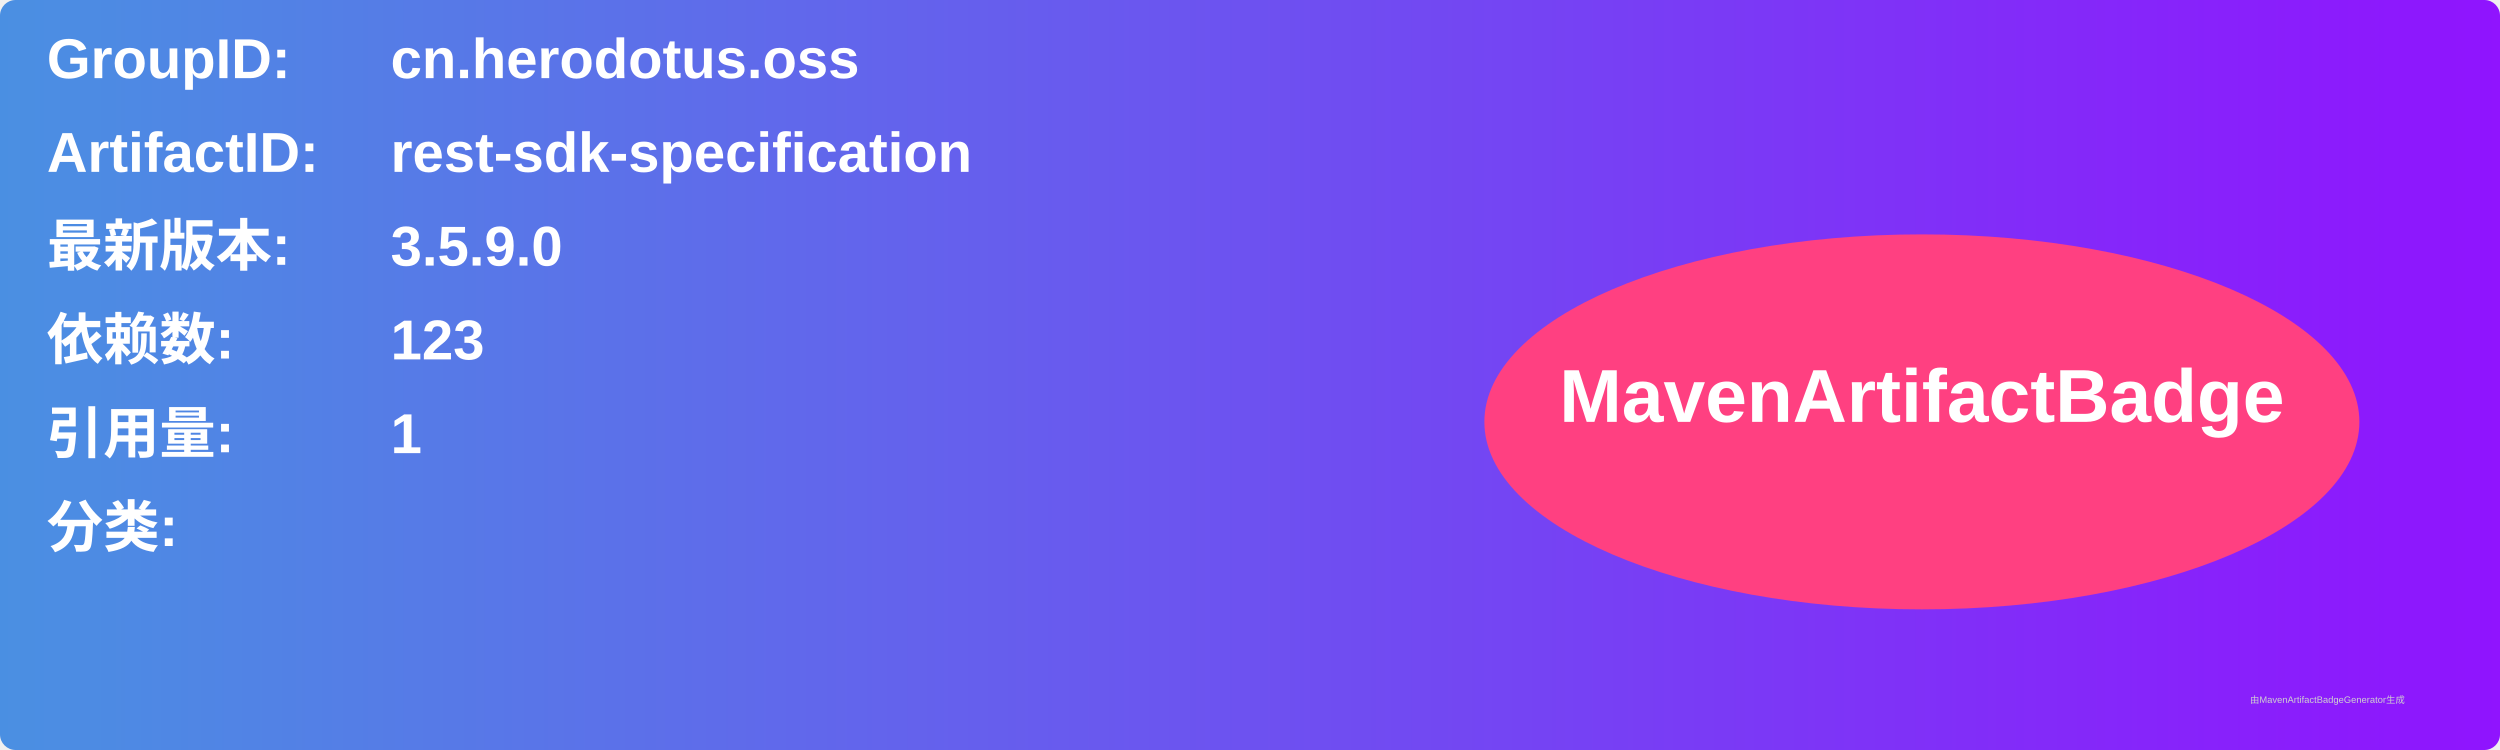
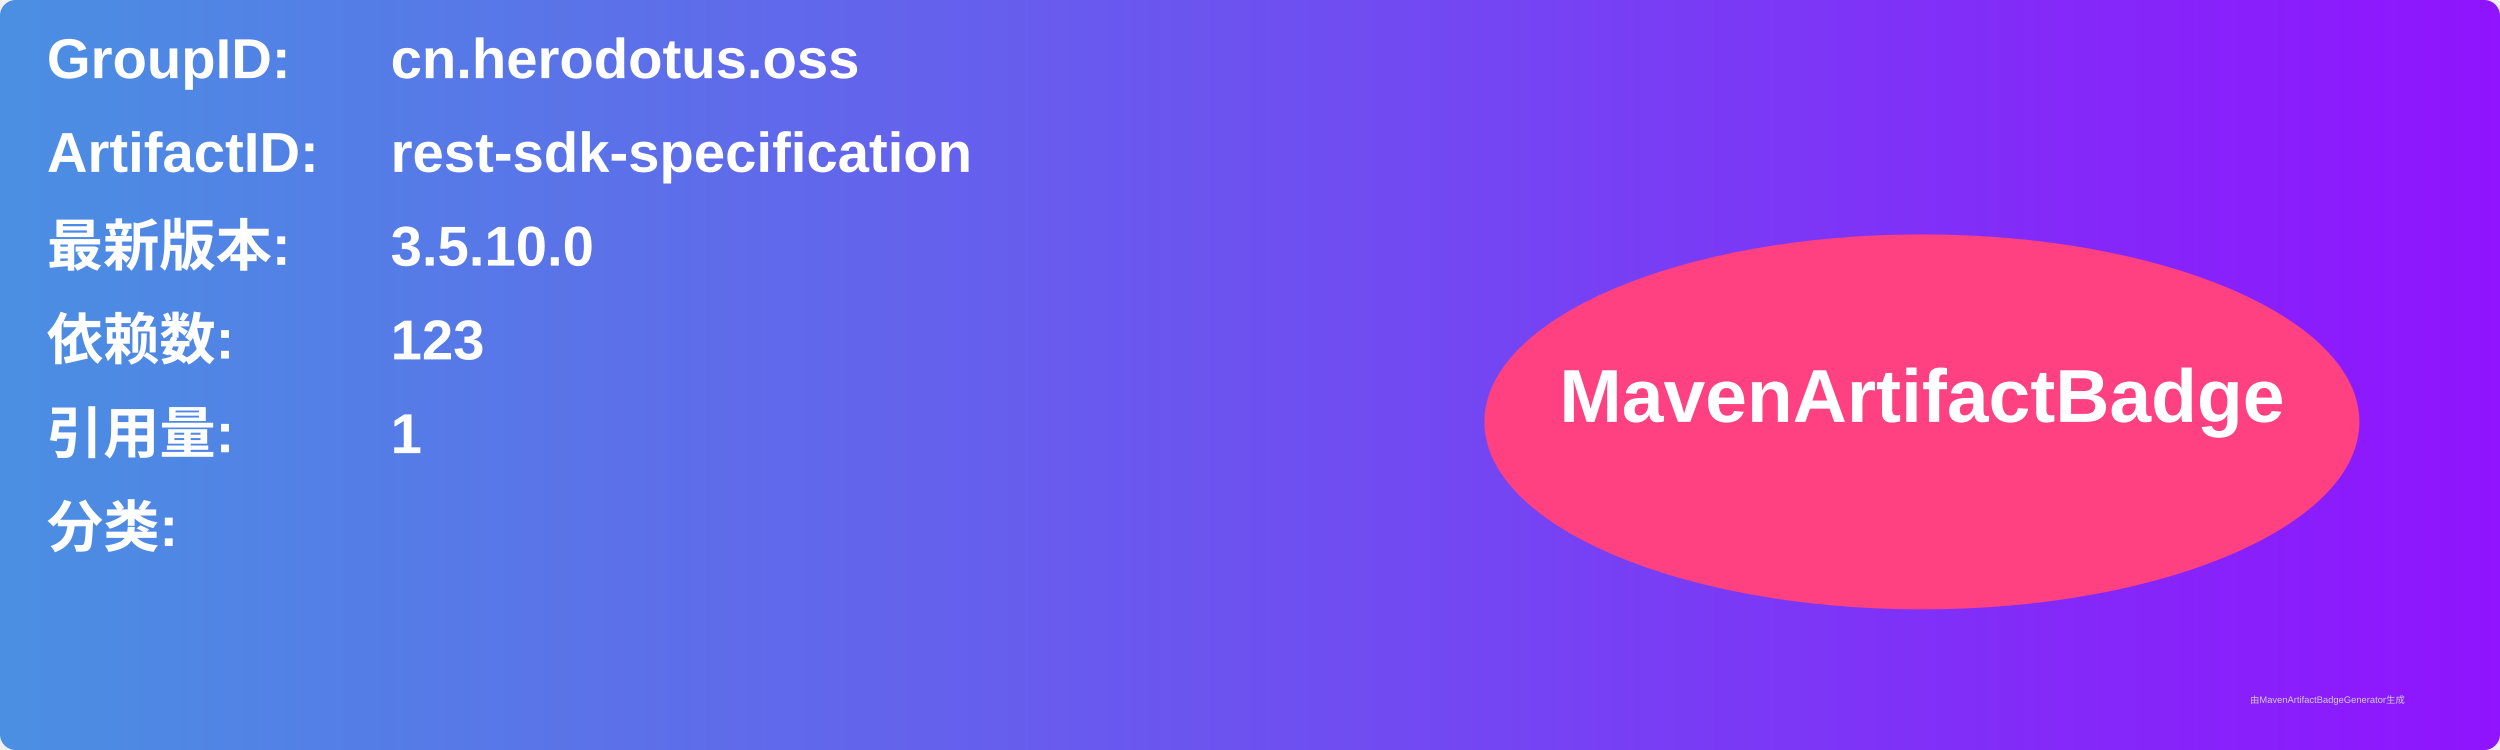
<svg xmlns="http://www.w3.org/2000/svg" width="800" height="240" viewBox="0 0 800 240">
  <linearGradient id="grad" x1="0%" y1="0%" x2="100%" y2="0%">
    <stop offset="0%" stop-color="#4a90e2" />
    <stop offset="100%" stop-color="#9013fe" />
  </linearGradient>
  <rect width="100%" height="100%" rx="5" ry="5" fill="url(#grad)" />
  <g transform="translate(15, 15)">
    <text x="0" y="10" font-family="Arial" font-size="18" fill="white" font-weight="bold" width="260">GroupID:</text>
    <text x="110" y="10" font-family="Arial" font-size="18" fill="white" font-weight="bold" width="460">cn.herodotus.oss</text>
    <text x="0" y="40" font-family="Arial" font-size="18" fill="white" font-weight="bold" width="260">ArtifactID:</text>
    <text x="110" y="40" font-family="Arial" font-size="18" fill="white" font-weight="bold" width="460">rest-sdk-specification</text>
    <text x="0" y="70" font-family="Arial" font-size="18" fill="white" font-weight="bold">最新版本:</text>
    <text x="110" y="70" font-family="Arial" font-size="18" fill="white" font-weight="bold">
-       <tspan font-weight="bold">3.5.9.0</tspan>
+       <tspan font-weight="bold">3.5.10.0</tspan>
    </text>
    <text x="0" y="100" font-family="Arial" font-size="18" fill="white" font-weight="bold">依赖数: </text>
    <text x="110" y="100" font-family="Arial" font-size="18" fill="white">
      <tspan font-weight="bold">123</tspan>
    </text>
    <text x="0" y="130" font-family="Arial" font-size="18" fill="white" font-weight="bold">引用量: </text>
    <text x="110" y="130" font-family="Arial" font-size="18" fill="white">
      <tspan font-weight="bold">1</tspan>
    </text>
    <text x="0" y="160" font-family="Arial" font-size="18" fill="white" font-weight="bold">分类:</text>
    <text x="10" y="190" font-family="Arial" font-size="10" fill="white">
      <tspan font-weight="bold" />
    </text>
    <ellipse cx="600" cy="120" rx="140" ry="60" fill="#ff4081" />
    <text x="600" y="120" text-anchor="middle" font-family="Arial" font-size="24" fill="white" font-weight="bold">MavenArtifactBadge</text>
  </g>
  <text x="720" y="225" font-family="Arial" font-size="3" fill="#d0d0d0">由MavenArtifactBadgeGenerator生成</text>
</svg>
